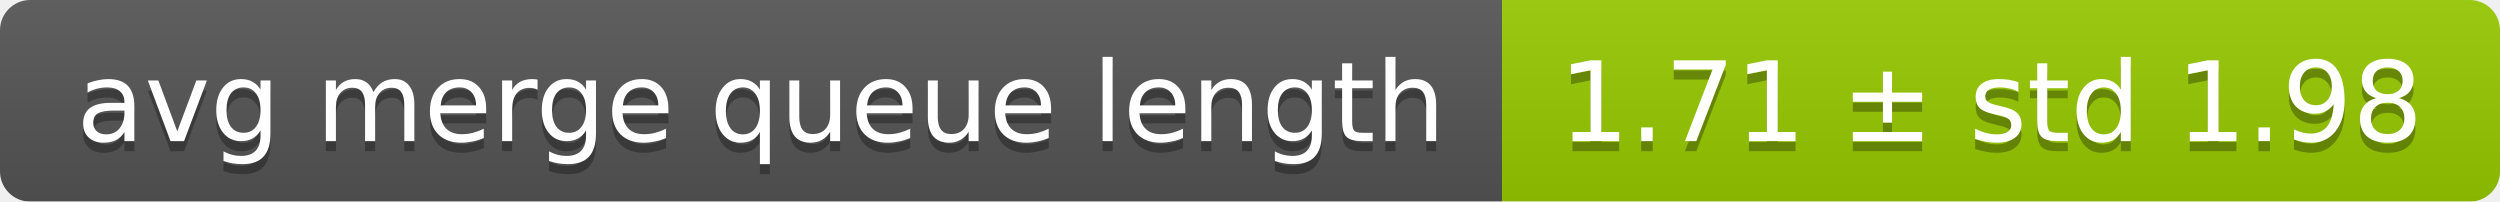
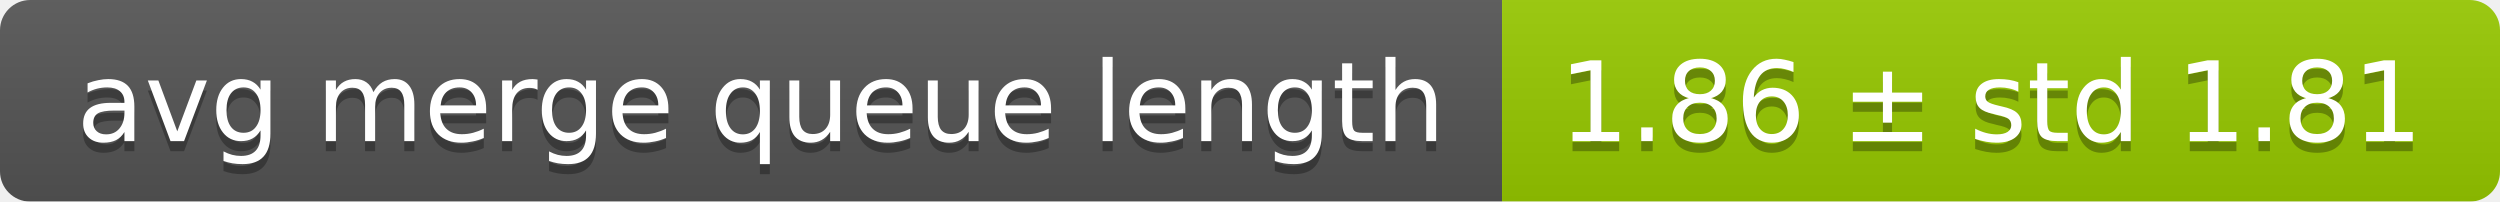
<svg xmlns="http://www.w3.org/2000/svg" width="248" height="20">
  <linearGradient id="smooth" x2="0" y2="100%">
    <stop offset="0" stop-color="#bbb" stop-opacity=".1" />
    <stop offset="1" stop-opacity=".1" />
  </linearGradient>
  <mask id="round">
    <rect width="248" height="20" rx="3" fill="#fff" />
  </mask>
  <g mask="url(#round)">
    <rect width="149" height="20" fill="#555" />
    <rect x="149" width="99" height="20" fill="#97ca00" />
    <rect width="248" height="20" fill="url(#smooth)" />
  </g>
  <g fill="#fff" text-anchor="middle" font-family="DejaVu Sans,Verdana,Geneva,sans-serif" font-size="11">
    <text x="75.5" y="15" fill="#010101" fill-opacity=".3">avg merge queue length</text>
    <text x="75.5" y="14">avg merge queue length</text>
-     <text x="197.5" y="15" fill="#010101" fill-opacity=".3">1.71 ± std 1.98</text>
-     <text x="197.5" y="14">1.71 ± std 1.98</text>
+     <text x="197.5" y="15" fill="#010101" fill-opacity=".3">1.86 ± std 1.81</text>
+     <text x="197.5" y="14">1.86 ± std 1.81</text>
  </g>
</svg>
